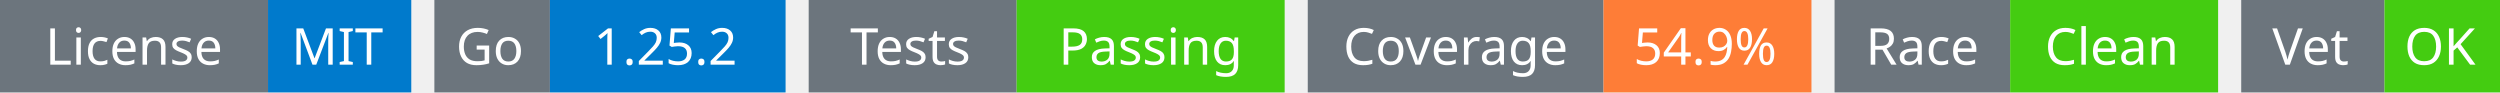
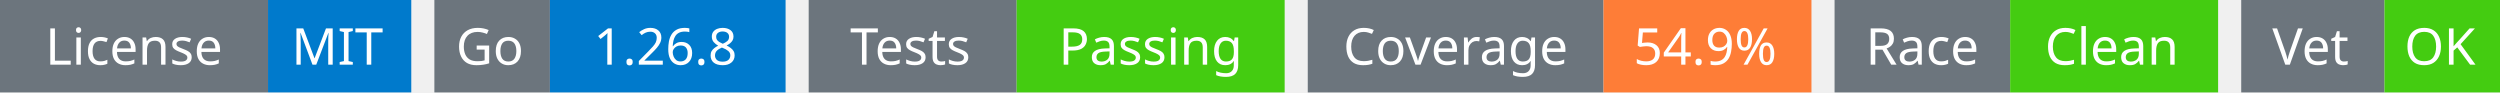
<svg xmlns="http://www.w3.org/2000/svg" width="541" height="20" viewBox="0 0 541 20">
  <g transform="translate(0, 0)">
    <rect x="0" y="0" width="58" height="20" fill="#6c757d" />
    <rect x="58" y="0" width="31" height="20" fill="#007acc" />
    <text x="29" y="14" text-anchor="middle" font-family="sans-serif" font-size="11" fill="white">License</text>
    <text x="73" y="14" text-anchor="middle" font-family="sans-serif" font-size="11" fill="white">MIT</text>
  </g>
  <g transform="translate(94, 0)">
    <rect x="0" y="0" width="25" height="20" fill="#6c757d" />
    <rect x="25" y="0" width="51" height="20" fill="#007acc" />
    <text x="12" y="14" text-anchor="middle" font-family="sans-serif" font-size="11" fill="white">Go</text>
-     <text x="50" y="14" text-anchor="middle" font-family="sans-serif" font-size="11" fill="white">1.25.2</text>
+     <text x="50" y="14" text-anchor="middle" font-family="sans-serif" font-size="11" fill="white">1.26.8</text>
  </g>
  <g transform="translate(175, 0)">
    <rect x="0" y="0" width="45" height="20" fill="#6c757d" />
    <rect x="45" y="0" width="58" height="20" fill="#4c1" />
    <text x="22" y="14" text-anchor="middle" font-family="sans-serif" font-size="11" fill="white">Tests</text>
    <text x="74" y="14" text-anchor="middle" font-family="sans-serif" font-size="11" fill="white">Passing</text>
  </g>
  <g transform="translate(283, 0)">
    <rect x="0" y="0" width="64" height="20" fill="#6c757d" />
    <rect x="64" y="0" width="45" height="20" fill="#fe7d37" />
    <text x="32" y="14" text-anchor="middle" font-family="sans-serif" font-size="11" fill="white">Coverage</text>
    <text x="86" y="14" text-anchor="middle" font-family="sans-serif" font-size="11" fill="white">54.9%</text>
  </g>
  <g transform="translate(397, 0)">
    <rect x="0" y="0" width="38" height="20" fill="#6c757d" />
    <rect x="38" y="0" width="45" height="20" fill="#4c1" />
    <text x="19" y="14" text-anchor="middle" font-family="sans-serif" font-size="11" fill="white">Race</text>
    <text x="60" y="14" text-anchor="middle" font-family="sans-serif" font-size="11" fill="white">Clean</text>
  </g>
  <g transform="translate(485, 0)">
    <rect x="0" y="0" width="31" height="20" fill="#6c757d" />
    <rect x="31" y="0" width="25" height="20" fill="#4c1" />
    <text x="15" y="14" text-anchor="middle" font-family="sans-serif" font-size="11" fill="white">Vet</text>
    <text x="43" y="14" text-anchor="middle" font-family="sans-serif" font-size="11" fill="white">OK</text>
  </g>
</svg>
